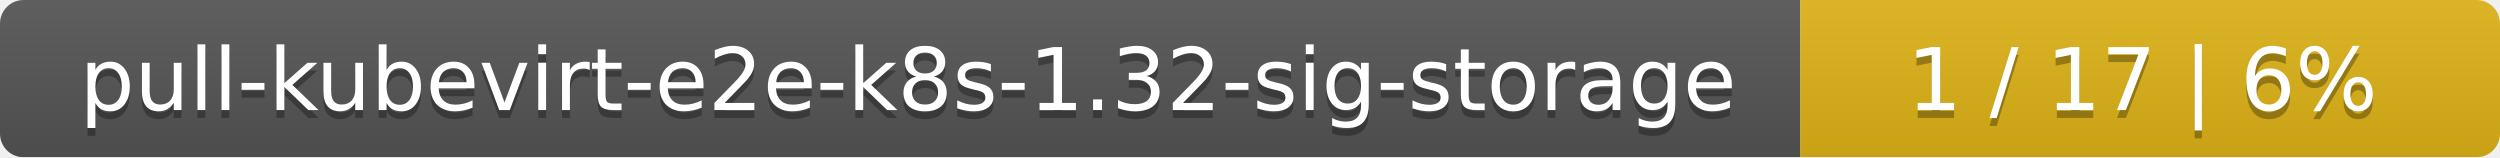
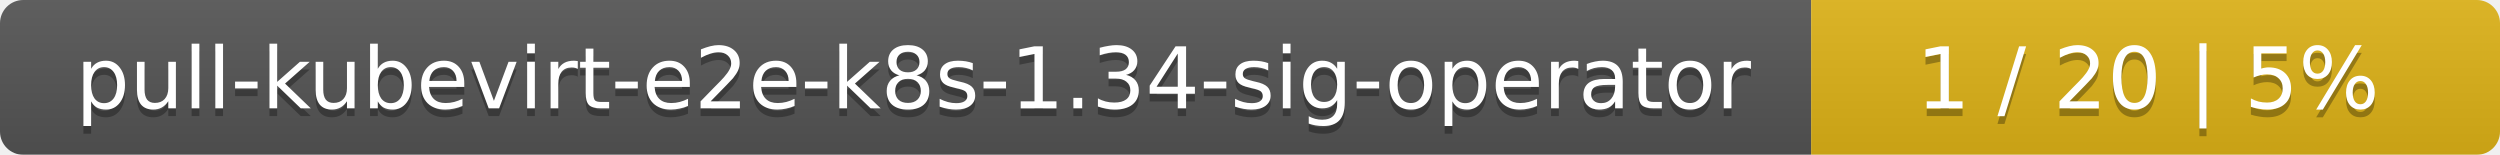
- <svg xmlns="http://www.w3.org/2000/svg" width="318" height="20">
+ <svg xmlns="http://www.w3.org/2000/svg" width="323" height="20">
  <linearGradient id="smooth" x2="0" y2="100%">
    <stop offset="0" stop-color="#bbb" stop-opacity=".1" />
    <stop offset="1" stop-opacity=".1" />
  </linearGradient>
  <mask id="round">
-     <rect width="318" height="20" rx="3" fill="#fff" />
+     <rect width="323" height="20" rx="3" fill="#fff" />
  </mask>
  <g mask="url(#round)">
-     <rect width="229" height="20" fill="#555" />
-     <rect x="229" width="89" height="20" fill="#dfb317" />
-     <rect width="318" height="20" fill="url(#smooth)" />
+     <rect width="234" height="20" fill="#555" />
+     <rect x="234" width="89" height="20" fill="#dfb317" />
+     <rect width="323" height="20" fill="url(#smooth)" />
  </g>
  <g fill="#fff" text-anchor="middle" font-family="DejaVu Sans,Verdana,Geneva,sans-serif" font-size="11">
-     <text x="115.5" y="15" fill="#010101" fill-opacity=".3">pull-kubevirt-e2e-k8s-1.32-sig-storage</text>
-     <text x="115.5" y="14">pull-kubevirt-e2e-k8s-1.32-sig-storage</text>
-     <text x="272.5" y="15" fill="#010101" fill-opacity=".3">1 / 17    |    6%</text>
-     <text x="272.5" y="14">1 / 17    |    6%</text>
+     <text x="118" y="15" fill="#010101" fill-opacity=".3">pull-kubevirt-e2e-k8s-1.34-sig-operator</text>
+     <text x="118" y="14">pull-kubevirt-e2e-k8s-1.34-sig-operator</text>
+     <text x="277.5" y="15" fill="#010101" fill-opacity=".3">1 / 20    |    5%</text>
+     <text x="277.5" y="14">1 / 20    |    5%</text>
  </g>
</svg>
